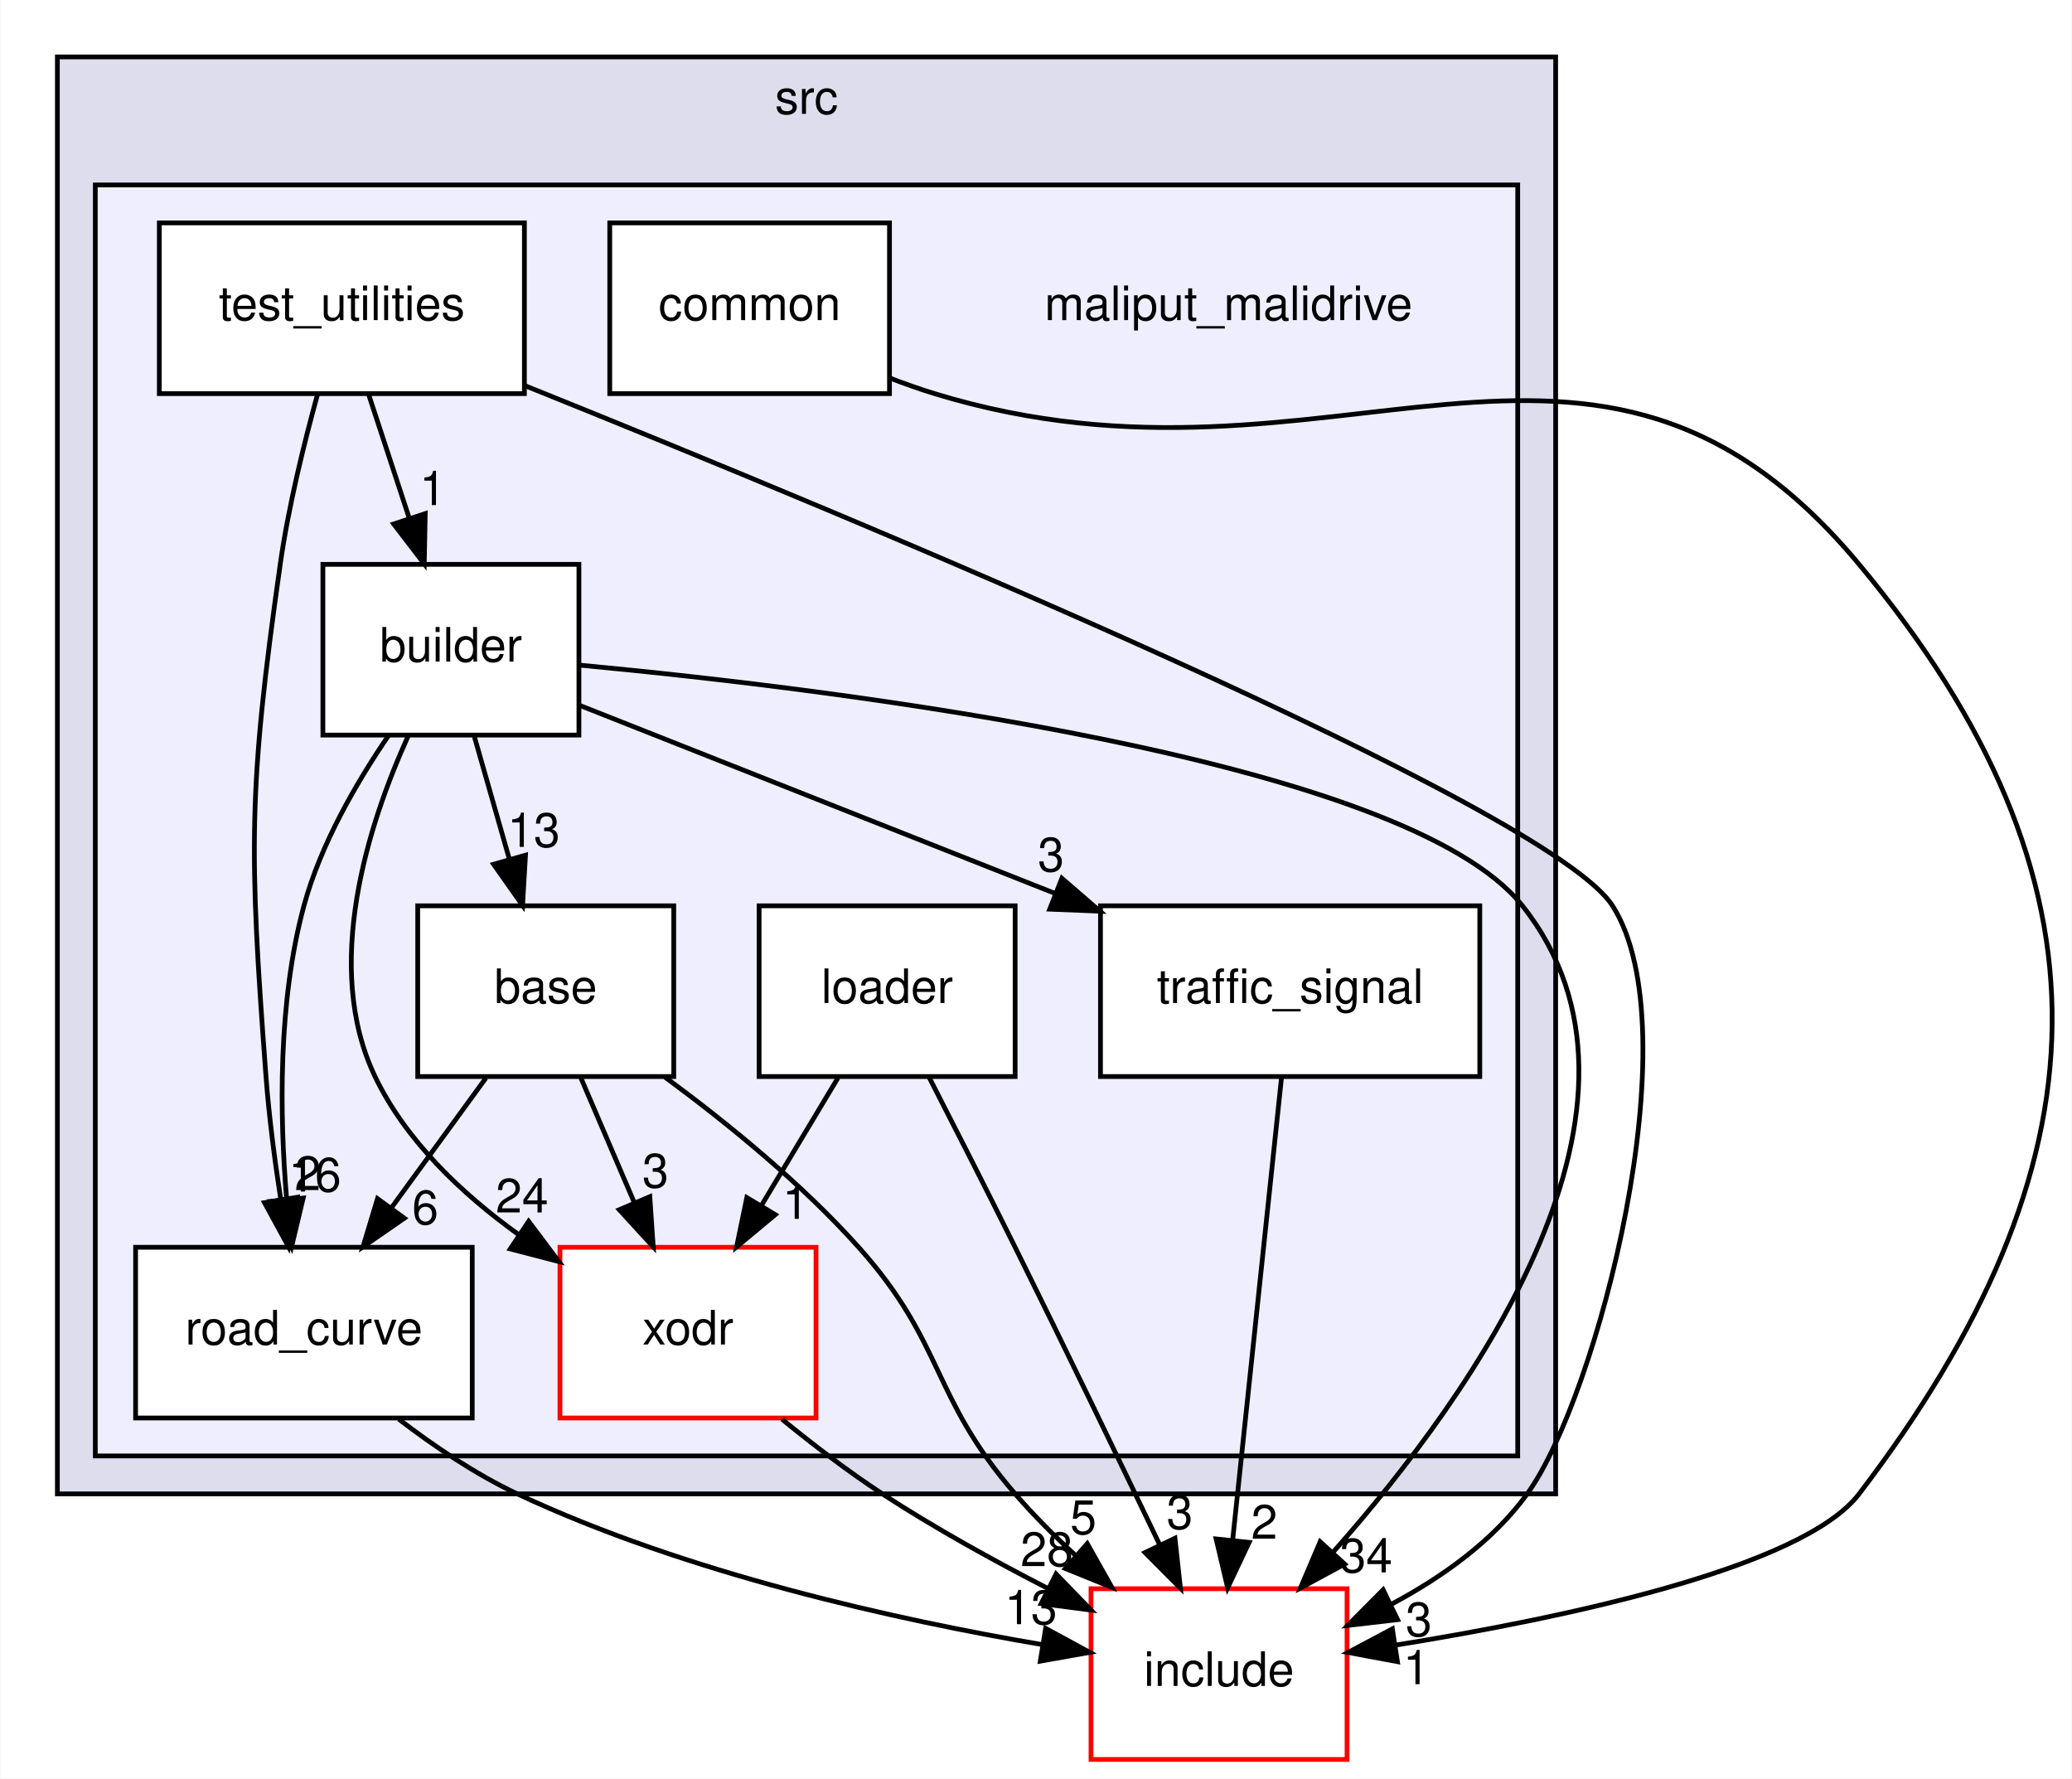
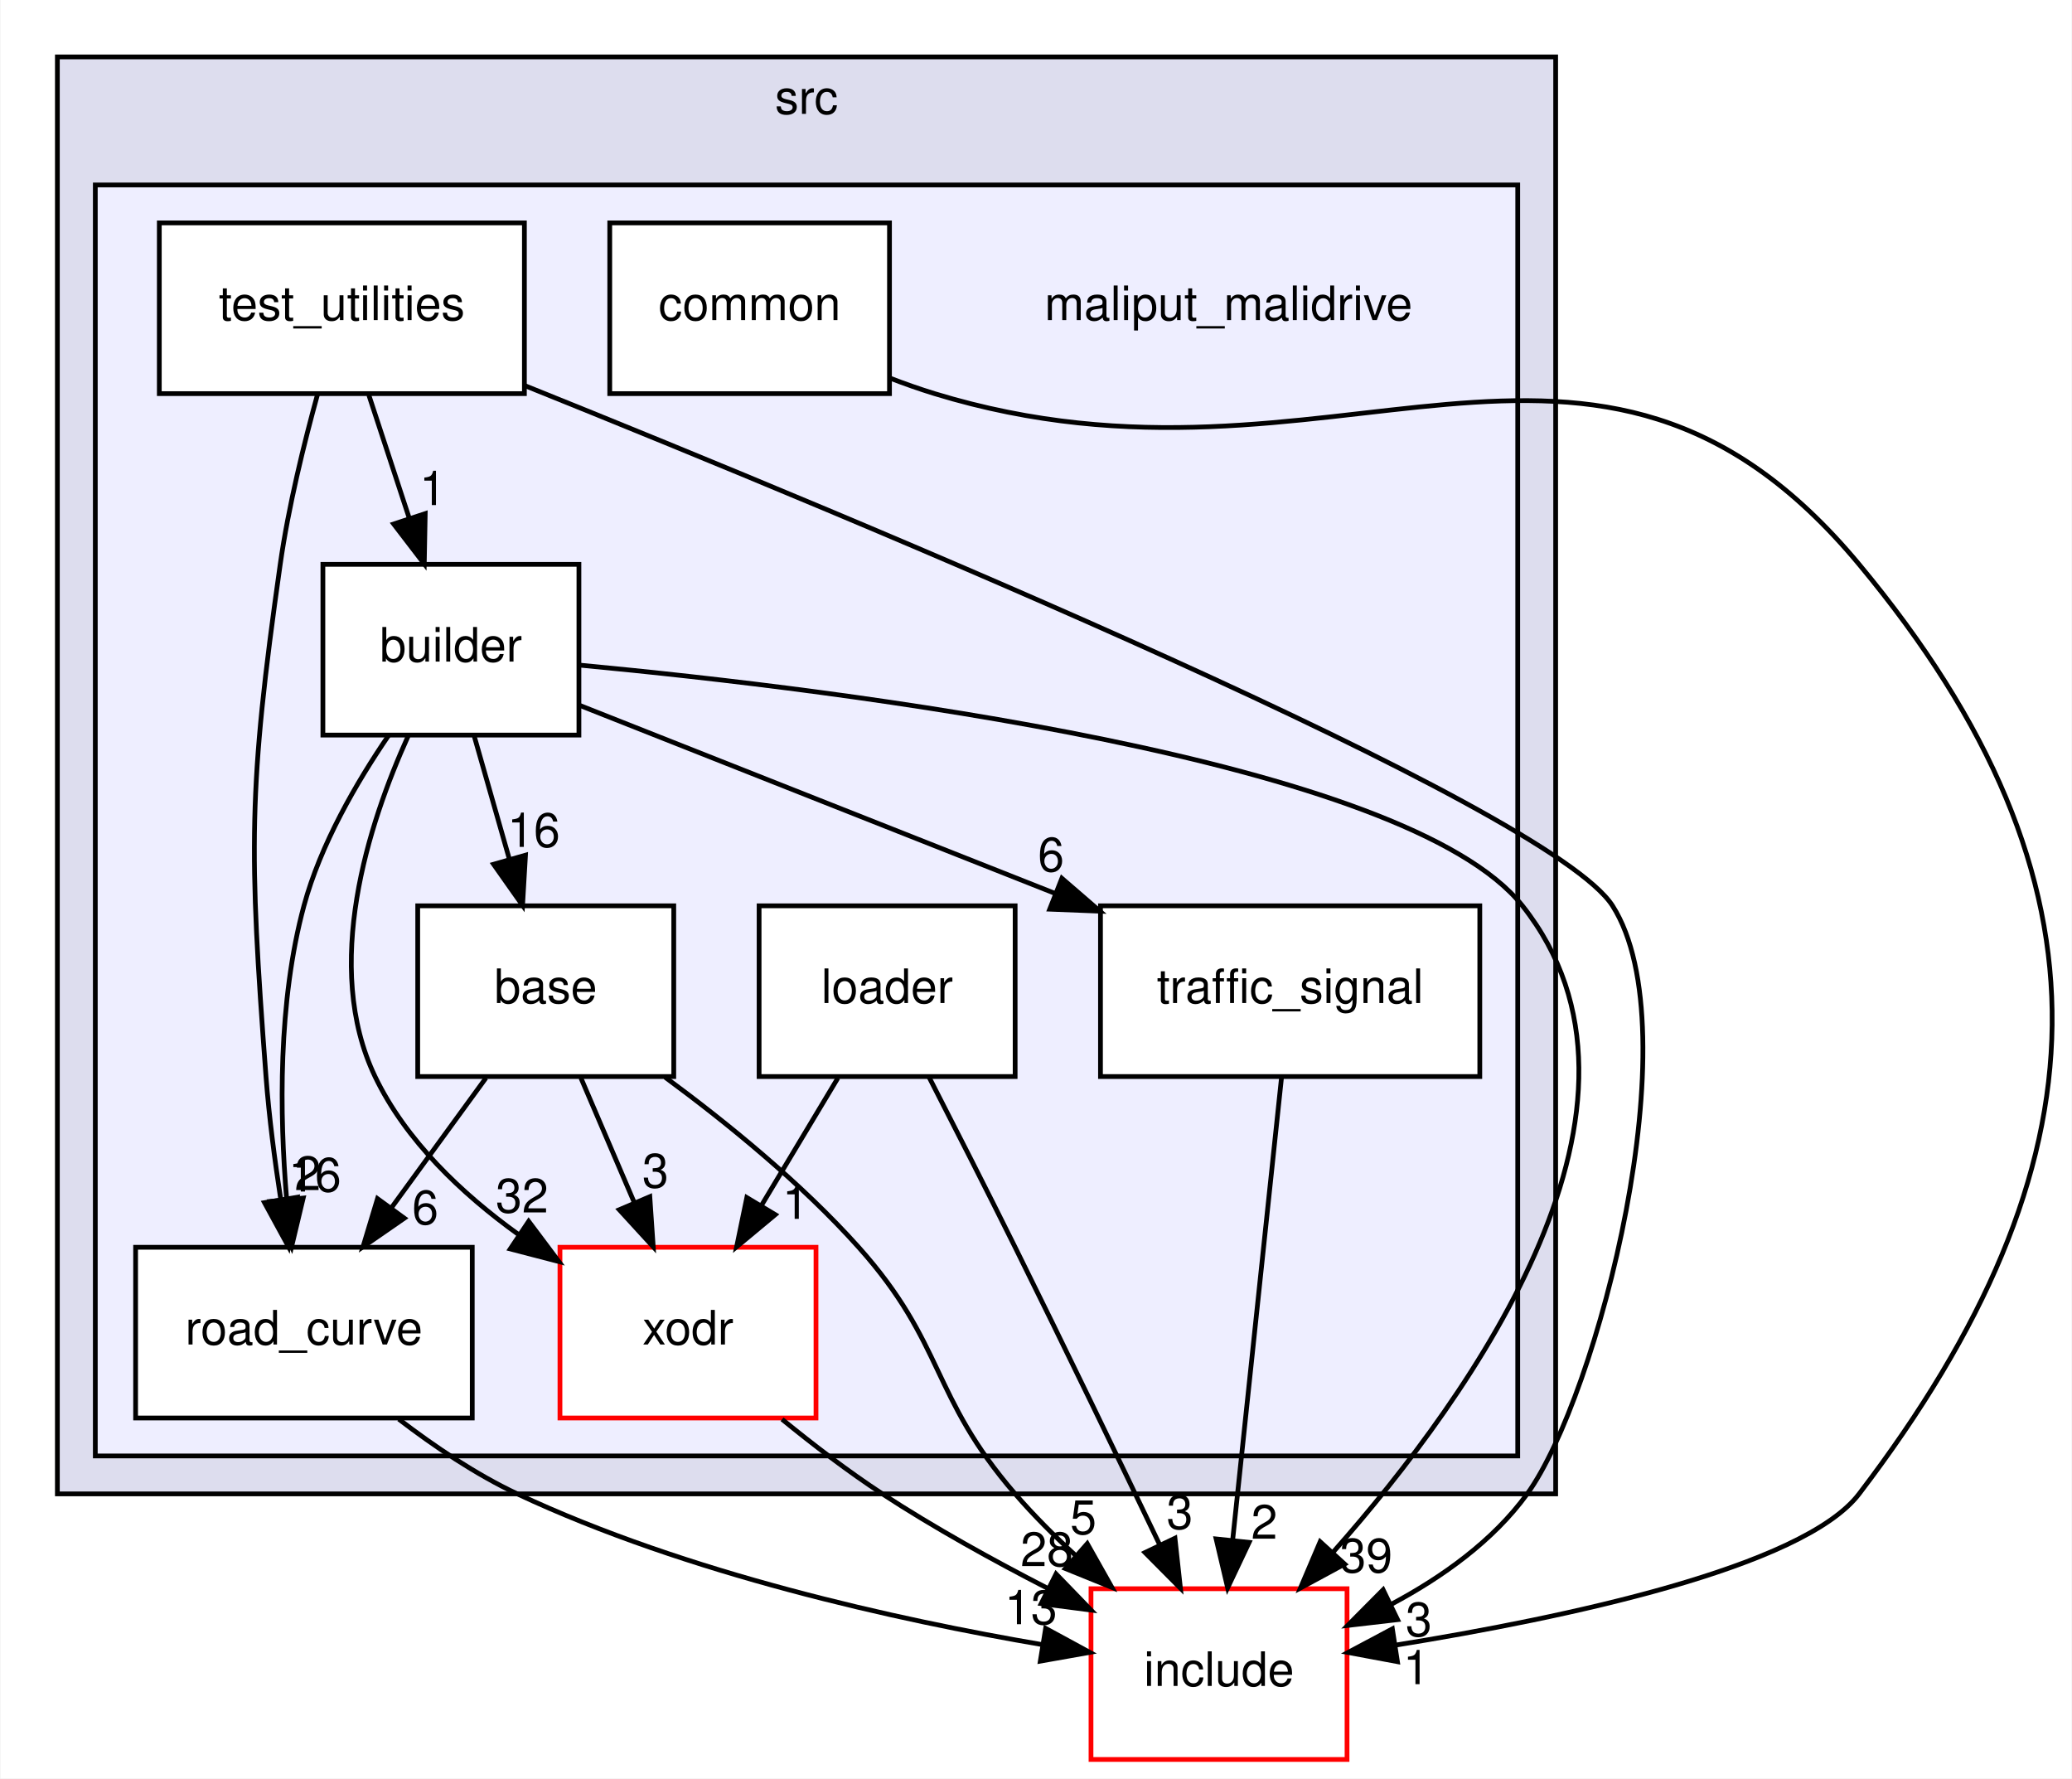
<svg xmlns="http://www.w3.org/2000/svg" xmlns:xlink="http://www.w3.org/1999/xlink" width="437pt" height="375pt" viewBox="0.00 0.00 436.80 375.00">
  <g id="graph0" class="graph" transform="scale(1 1) rotate(0) translate(4 371)">
    <polygon fill="white" stroke="transparent" points="-4,4 -4,-371 432.8,-371 432.8,4 -4,4" />
    <g id="clust1" class="cluster">
      <g id="a_clust1">
        <a xlink:href="dir_68267d1309a1af8e8297ef4c3efbcdba.html" target="_top" xlink:title="src">
          <polygon fill="#ddddee" stroke="black" points="8,-56 8,-359 324,-359 324,-56 8,-56" />
          <text text-anchor="middle" x="166" y="-347" font-family="Helvetica,sans-Serif" font-size="10.00">src</text>
        </a>
      </g>
    </g>
    <g id="clust2" class="cluster">
      <g id="a_clust2">
        <a xlink:href="dir_6999865786191093171eaf56dfb05f4a.html" target="_top">
          <polygon fill="#eeeeff" stroke="black" points="16,-64 16,-332 316,-332 316,-64 16,-64" />
        </a>
      </g>
    </g>
    <g id="node1" class="node">
      <text text-anchor="middle" x="255" y="-303.5" font-family="Helvetica,sans-Serif" font-size="10.00">maliput_malidrive</text>
    </g>
    <g id="node2" class="node">
      <g id="a_node2">
        <a xlink:href="dir_f25c280267bbf00751ea0ccdfab0b809.html" target="_top" xlink:title="base">
          <polygon fill="white" stroke="black" points="138,-180 84,-180 84,-144 138,-144 138,-180" />
          <text text-anchor="middle" x="111" y="-159.5" font-family="Helvetica,sans-Serif" font-size="10.00">base</text>
        </a>
      </g>
    </g>
    <g id="node6" class="node">
      <g id="a_node6">
        <a xlink:href="dir_75b848219d2d898998d8867f19e6d54f.html" target="_top" xlink:title="road_curve">
          <polygon fill="white" stroke="black" points="95.5,-108 24.5,-108 24.5,-72 95.5,-72 95.5,-108" />
          <text text-anchor="middle" x="60" y="-87.5" font-family="Helvetica,sans-Serif" font-size="10.00">road_curve</text>
        </a>
      </g>
    </g>
    <g id="edge1" class="edge">
      <path fill="none" stroke="black" d="M98.39,-143.7C92.4,-135.47 85.12,-125.48 78.52,-116.42" />
      <polygon fill="black" stroke="black" points="81.18,-114.13 72.46,-108.1 75.52,-118.25 81.18,-114.13" />
      <g id="a_edge1-headlabel">
        <a xlink:href="dir_000012_000002.html" target="_top" xlink:title="6">
          <text text-anchor="middle" x="85.59" y="-112.86" font-family="Helvetica,sans-Serif" font-size="10.00">6</text>
        </a>
      </g>
    </g>
    <g id="node9" class="node">
      <g id="a_node9">
        <a xlink:href="dir_b3770ee9ccff99a2e84e4a506f0c1cb6.html" target="_top" xlink:title="xodr">
          <polygon fill="white" stroke="red" points="168,-108 114,-108 114,-72 168,-72 168,-108" />
          <text text-anchor="middle" x="141" y="-87.5" font-family="Helvetica,sans-Serif" font-size="10.00">xodr</text>
        </a>
      </g>
    </g>
    <g id="edge3" class="edge">
      <path fill="none" stroke="black" d="M118.42,-143.7C121.79,-135.81 125.87,-126.3 129.62,-117.55" />
      <polygon fill="black" stroke="black" points="132.95,-118.67 133.67,-108.1 126.51,-115.92 132.95,-118.67" />
      <g id="a_edge3-headlabel">
        <a xlink:href="dir_000012_000003.html" target="_top" xlink:title="3">
          <text text-anchor="middle" x="134.14" y="-120.6" font-family="Helvetica,sans-Serif" font-size="10.00">3</text>
        </a>
      </g>
    </g>
    <g id="node10" class="node">
      <g id="a_node10">
        <a xlink:href="dir_d44c64559bbebec7f509842c48db8b23.html" target="_top" xlink:title="include">
          <polygon fill="white" stroke="red" points="280,-36 226,-36 226,0 280,0 280,-36" />
          <text text-anchor="middle" x="253" y="-15.5" font-family="Helvetica,sans-Serif" font-size="10.00">include</text>
        </a>
      </g>
    </g>
    <g id="edge2" class="edge">
      <path fill="none" stroke="black" d="M136.17,-143.86C149.24,-134.23 164.95,-121.47 177,-108 195.25,-87.6 192.1,-76.71 210,-56 213.88,-51.51 218.31,-47.09 222.82,-42.95" />
      <polygon fill="black" stroke="black" points="225.21,-45.51 230.41,-36.28 220.59,-40.26 225.21,-45.51" />
      <g id="a_edge2-headlabel">
        <a xlink:href="dir_000012_000008.html" target="_top" xlink:title="5">
          <text text-anchor="middle" x="224.38" y="-47.52" font-family="Helvetica,sans-Serif" font-size="10.00">5</text>
        </a>
      </g>
    </g>
    <g id="node3" class="node">
      <g id="a_node3">
        <a xlink:href="dir_4760e0277592796f2906f7edd6f834c1.html" target="_top" xlink:title="builder">
          <polygon fill="white" stroke="black" points="118,-252 64,-252 64,-216 118,-216 118,-252" />
          <text text-anchor="middle" x="91" y="-231.5" font-family="Helvetica,sans-Serif" font-size="10.00">builder</text>
        </a>
      </g>
    </g>
    <g id="edge9" class="edge">
      <path fill="none" stroke="black" d="M95.94,-215.7C98.17,-207.9 100.85,-198.51 103.33,-189.83" />
      <polygon fill="black" stroke="black" points="106.73,-190.68 106.11,-180.1 100,-188.76 106.73,-190.68" />
      <g id="a_edge9-headlabel">
-         <a xlink:href="dir_000006_000012.html" target="_top" xlink:title="13">
-           <text text-anchor="middle" x="108.47" y="-192.42" font-family="Helvetica,sans-Serif" font-size="10.00">13</text>
+         <a xlink:href="dir_000006_000012.html" target="_top" xlink:title="16">
+           <text text-anchor="middle" x="108.47" y="-192.42" font-family="Helvetica,sans-Serif" font-size="10.00">16</text>
        </a>
      </g>
    </g>
    <g id="edge11" class="edge">
      <path fill="none" stroke="black" d="M77.85,-215.91C71.08,-206.01 63.51,-192.96 60,-180 54.52,-159.77 54.85,-136 56.36,-118.11" />
      <polygon fill="black" stroke="black" points="59.85,-118.38 57.39,-108.08 52.89,-117.67 59.85,-118.38" />
      <g id="a_edge11-headlabel">
        <a xlink:href="dir_000006_000002.html" target="_top" xlink:title="16">
          <text text-anchor="middle" x="62.31" y="-119.75" font-family="Helvetica,sans-Serif" font-size="10.00">16</text>
        </a>
      </g>
    </g>
    <g id="node8" class="node">
      <g id="a_node8">
        <a xlink:href="dir_fbc219733c1e16902e6c80c34a03b532.html" target="_top" xlink:title="traffic_signal">
          <polygon fill="white" stroke="black" points="308,-180 228,-180 228,-144 308,-144 308,-180" />
          <text text-anchor="middle" x="268" y="-159.5" font-family="Helvetica,sans-Serif" font-size="10.00">traffic_signal</text>
        </a>
      </g>
    </g>
    <g id="edge10" class="edge">
      <path fill="none" stroke="black" d="M118.27,-222.22C144.92,-211.67 186.11,-195.38 218.55,-182.56" />
      <polygon fill="black" stroke="black" points="219.86,-185.8 227.88,-178.87 217.29,-179.29 219.86,-185.8" />
      <g id="a_edge10-headlabel">
-         <a xlink:href="dir_000006_000018.html" target="_top" xlink:title="3">
-           <text text-anchor="middle" x="217.57" y="-187.26" font-family="Helvetica,sans-Serif" font-size="10.00">3</text>
+         <a xlink:href="dir_000006_000018.html" target="_top" xlink:title="6">
+           <text text-anchor="middle" x="217.57" y="-187.26" font-family="Helvetica,sans-Serif" font-size="10.00">6</text>
        </a>
      </g>
    </g>
    <g id="edge13" class="edge">
      <path fill="none" stroke="black" d="M81.97,-215.77C73.57,-197.21 63.87,-167.22 75,-144 81.49,-130.46 93.32,-119.28 105.19,-110.74" />
      <polygon fill="black" stroke="black" points="107.4,-113.47 113.76,-104.99 103.51,-107.65 107.4,-113.47" />
      <g id="a_edge13-headlabel">
-         <a xlink:href="dir_000006_000003.html" target="_top" xlink:title="24">
-           <text text-anchor="middle" x="106" y="-115.33" font-family="Helvetica,sans-Serif" font-size="10.00">24</text>
+         <a xlink:href="dir_000006_000003.html" target="_top" xlink:title="32">
+           <text text-anchor="middle" x="106" y="-115.33" font-family="Helvetica,sans-Serif" font-size="10.00">32</text>
        </a>
      </g>
    </g>
    <g id="edge12" class="edge">
      <path fill="none" stroke="black" d="M118.38,-230.73C173.02,-225.58 292.47,-210.95 317,-180 350.04,-138.32 306.9,-77.41 277.06,-43.71" />
      <polygon fill="black" stroke="black" points="279.5,-41.2 270.18,-36.16 274.33,-45.91 279.5,-41.2" />
      <g id="a_edge12-headlabel">
-         <a xlink:href="dir_000006_000008.html" target="_top" xlink:title="34">
-           <text text-anchor="middle" x="284.02" y="-39.45" font-family="Helvetica,sans-Serif" font-size="10.00">34</text>
+         <a xlink:href="dir_000006_000008.html" target="_top" xlink:title="39">
+           <text text-anchor="middle" x="284.02" y="-39.45" font-family="Helvetica,sans-Serif" font-size="10.00">39</text>
        </a>
      </g>
    </g>
    <g id="node4" class="node">
      <g id="a_node4">
        <a xlink:href="dir_d6c22151f08daefe8228a3ffdb7839b7.html" target="_top" xlink:title="common">
          <polygon fill="white" stroke="black" points="183.5,-324 124.5,-324 124.5,-288 183.5,-288 183.5,-324" />
          <text text-anchor="middle" x="154" y="-303.5" font-family="Helvetica,sans-Serif" font-size="10.00">common</text>
        </a>
      </g>
    </g>
    <g id="edge8" class="edge">
      <path fill="none" stroke="black" d="M183.55,-291.29C186.7,-290.08 189.89,-288.95 193,-288 277.28,-262.22 331.62,-319.74 388,-252 443.73,-185.04 440.83,-125.26 388,-56 376.16,-40.48 326.02,-29.87 290.31,-24.12" />
      <polygon fill="black" stroke="black" points="290.63,-20.62 280.21,-22.56 289.56,-27.54 290.63,-20.62" />
      <g id="a_edge8-headlabel">
        <a xlink:href="dir_000007_000008.html" target="_top" xlink:title="1">
          <text text-anchor="middle" x="294.61" y="-15.87" font-family="Helvetica,sans-Serif" font-size="10.00">1</text>
        </a>
      </g>
    </g>
    <g id="node5" class="node">
      <g id="a_node5">
        <a xlink:href="dir_e2abe333a3d01a7d78c1f1f1466b67e8.html" target="_top" xlink:title="loader">
          <polygon fill="white" stroke="black" points="210,-180 156,-180 156,-144 210,-144 210,-180" />
          <text text-anchor="middle" x="183" y="-159.5" font-family="Helvetica,sans-Serif" font-size="10.00">loader</text>
        </a>
      </g>
    </g>
    <g id="edge6" class="edge">
      <path fill="none" stroke="black" d="M172.62,-143.7C167.74,-135.56 161.81,-125.69 156.42,-116.7" />
      <polygon fill="black" stroke="black" points="159.41,-114.88 151.26,-108.1 153.41,-118.48 159.41,-114.88" />
      <g id="a_edge6-headlabel">
        <a xlink:href="dir_000013_000003.html" target="_top" xlink:title="1">
          <text text-anchor="middle" x="163.69" y="-114" font-family="Helvetica,sans-Serif" font-size="10.00">1</text>
        </a>
      </g>
    </g>
    <g id="edge5" class="edge">
      <path fill="none" stroke="black" d="M191.85,-143.86C197.16,-133.5 204.03,-120.03 210,-108 220.43,-86.99 231.98,-63.04 240.48,-45.28" />
      <polygon fill="black" stroke="black" points="243.71,-46.65 244.86,-36.11 237.39,-43.63 243.71,-46.65" />
      <g id="a_edge5-headlabel">
        <a xlink:href="dir_000013_000008.html" target="_top" xlink:title="3">
          <text text-anchor="middle" x="244.72" y="-48.61" font-family="Helvetica,sans-Serif" font-size="10.00">3</text>
        </a>
      </g>
    </g>
    <g id="edge7" class="edge">
      <path fill="none" stroke="black" d="M80,-71.76C87.45,-66.05 96.23,-60.12 105,-56 140.76,-39.22 185.08,-29.43 215.86,-24.19" />
      <polygon fill="black" stroke="black" points="216.43,-27.64 225.74,-22.58 215.31,-20.73 216.43,-27.64" />
      <g id="a_edge7-headlabel">
        <a xlink:href="dir_000002_000008.html" target="_top" xlink:title="13">
          <text text-anchor="middle" x="213.34" y="-28.52" font-family="Helvetica,sans-Serif" font-size="10.00">13</text>
        </a>
      </g>
    </g>
    <g id="node7" class="node">
      <g id="a_node7">
        <a xlink:href="dir_f258adedcad150ae68b73b0229cee4ac.html" target="_top" xlink:title="test_utilities">
          <polygon fill="white" stroke="black" points="106.5,-324 29.5,-324 29.5,-288 106.5,-288 106.5,-324" />
          <text text-anchor="middle" x="68" y="-303.5" font-family="Helvetica,sans-Serif" font-size="10.00">test_utilities</text>
        </a>
      </g>
    </g>
    <g id="edge16" class="edge">
      <path fill="none" stroke="black" d="M73.69,-287.7C76.25,-279.9 79.33,-270.51 82.18,-261.83" />
      <polygon fill="black" stroke="black" points="85.58,-262.7 85.38,-252.1 78.93,-260.51 85.58,-262.7" />
      <g id="a_edge16-headlabel">
        <a xlink:href="dir_000011_000006.html" target="_top" xlink:title="1">
          <text text-anchor="middle" x="87.16" y="-264.5" font-family="Helvetica,sans-Serif" font-size="10.00">1</text>
        </a>
      </g>
    </g>
    <g id="edge15" class="edge">
      <path fill="none" stroke="black" d="M62.91,-287.98C60.06,-277.67 56.73,-264.19 55,-252 48.25,-204.46 48.41,-191.88 52,-144 52.64,-135.52 53.84,-126.34 55.12,-118.04" />
      <polygon fill="black" stroke="black" points="58.58,-118.55 56.75,-108.11 51.68,-117.41 58.58,-118.55" />
      <g id="a_edge15-headlabel">
        <a xlink:href="dir_000011_000002.html" target="_top" xlink:title="2">
          <text text-anchor="middle" x="60.8" y="-120.05" font-family="Helvetica,sans-Serif" font-size="10.00">2</text>
        </a>
      </g>
    </g>
    <g id="edge17" class="edge">
      <path fill="none" stroke="black" d="M106.56,-289.7C177.5,-261.17 322.71,-200.87 336,-180 352.84,-153.57 332.8,-76.41 318,-56 310.81,-46.08 300.08,-38.45 289.41,-32.76" />
      <polygon fill="black" stroke="black" points="290.66,-29.48 280.14,-28.26 287.61,-35.78 290.66,-29.48" />
      <g id="a_edge17-headlabel">
        <a xlink:href="dir_000011_000008.html" target="_top" xlink:title="3">
          <text text-anchor="middle" x="295.14" y="-25.99" font-family="Helvetica,sans-Serif" font-size="10.00">3</text>
        </a>
      </g>
    </g>
    <g id="edge4" class="edge">
      <path fill="none" stroke="black" d="M266.19,-143.87C263.63,-119.67 258.94,-75.21 255.89,-46.39" />
      <polygon fill="black" stroke="black" points="259.35,-45.77 254.82,-36.19 252.39,-46.5 259.35,-45.77" />
      <g id="a_edge4-headlabel">
        <a xlink:href="dir_000018_000008.html" target="_top" xlink:title="2">
          <text text-anchor="middle" x="262.55" y="-46.54" font-family="Helvetica,sans-Serif" font-size="10.00">2</text>
        </a>
      </g>
    </g>
    <g id="edge14" class="edge">
      <path fill="none" stroke="black" d="M160.84,-71.73C167.37,-66.4 174.81,-60.7 182,-56 192.91,-48.87 205.35,-42 216.73,-36.15" />
      <polygon fill="black" stroke="black" points="218.63,-39.12 226,-31.5 215.49,-32.86 218.63,-39.12" />
      <g id="a_edge14-headlabel">
        <a xlink:href="dir_000003_000008.html" target="_top" xlink:title="28">
          <text text-anchor="middle" x="216.69" y="-40.77" font-family="Helvetica,sans-Serif" font-size="10.00">28</text>
        </a>
      </g>
    </g>
  </g>
</svg>
